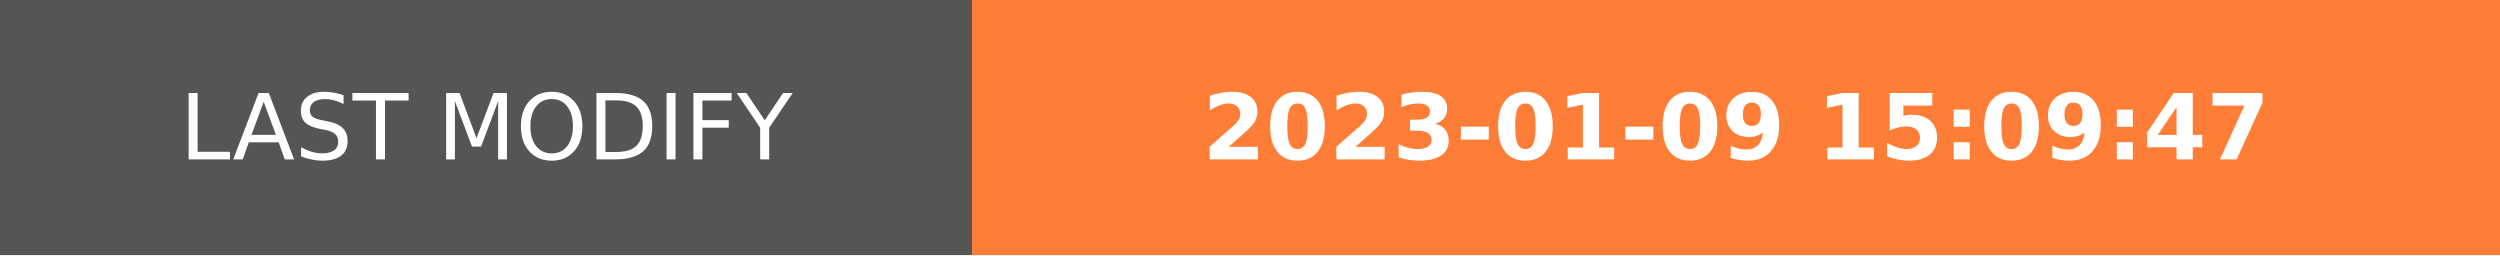
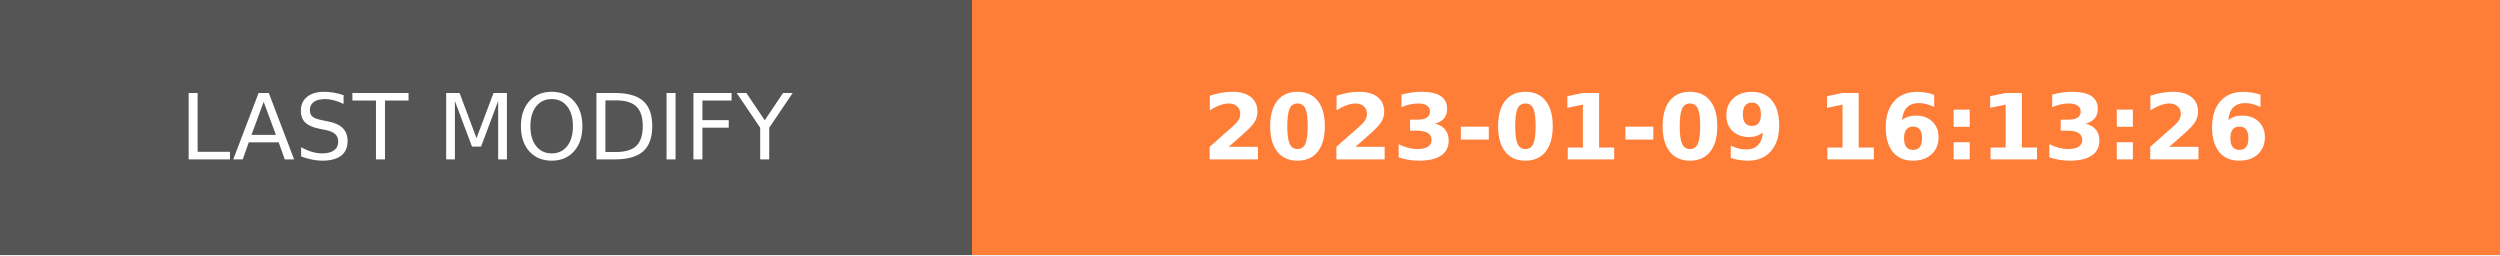
- <svg xmlns="http://www.w3.org/2000/svg" width="274.5" height="28" role="img" aria-label="LAST MODIFY: 2023-01-09 15:09:47">
+ <svg xmlns="http://www.w3.org/2000/svg" width="274.5" height="28" role="img" aria-label="LAST MODIFY: 2023-01-09 16:13:26">
  <g shape-rendering="crispEdges">
    <rect width="106.75" height="28" fill="#555" />
    <rect x="106.75" width="167.75" height="28" fill="#fe7d37" />
  </g>
  <g fill="#fff" text-anchor="middle" font-family="Verdana,Geneva,DejaVu Sans,sans-serif" text-rendering="geometricPrecision" font-size="100">
    <text transform="scale(.1)" x="533.75" y="175" textLength="827.5" fill="#fff">LAST MODIFY</text>
-     <text transform="scale(.1)" x="1906.25" y="175" textLength="1437.5" fill="#fff" font-weight="bold">2023-01-09 15:09:47</text>
+     <text transform="scale(.1)" x="1906.25" y="175" textLength="1437.5" fill="#fff" font-weight="bold">2023-01-09 16:13:26</text>
  </g>
</svg>
